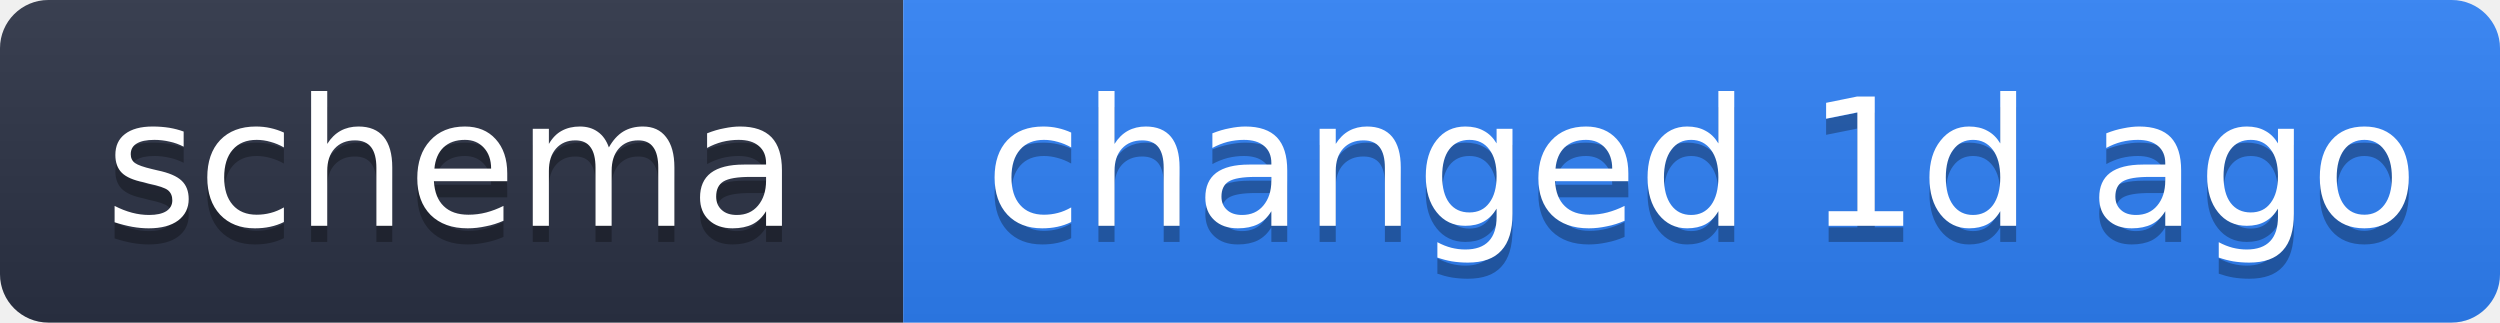
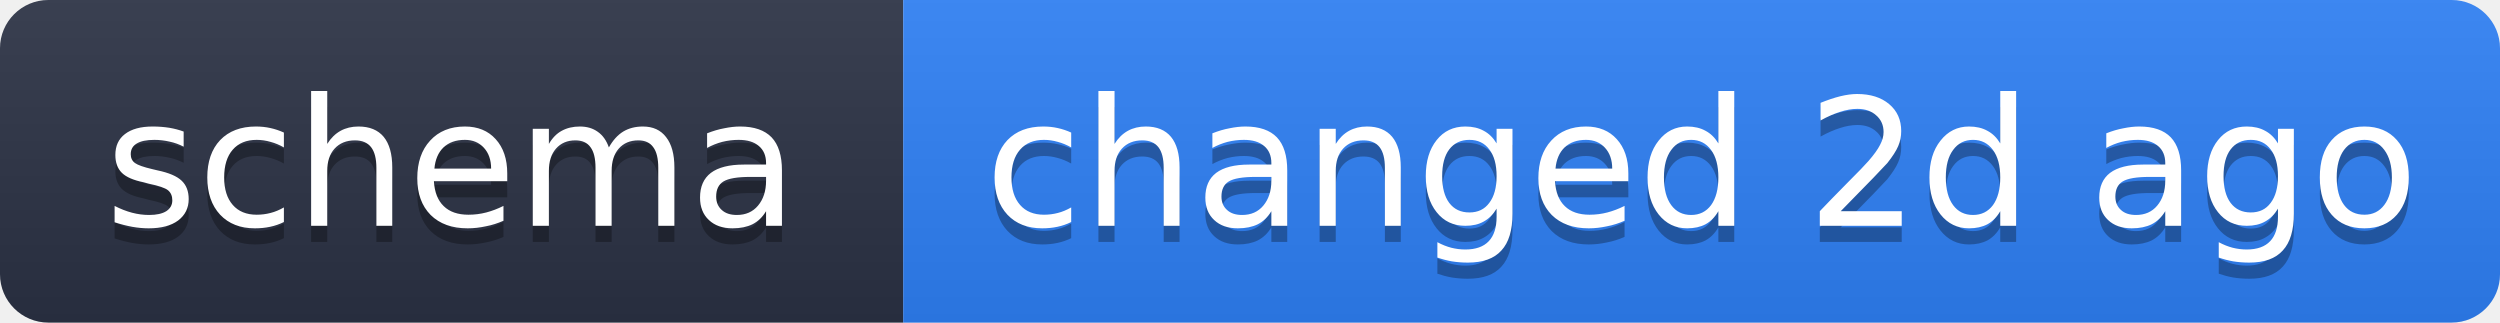
- <svg xmlns="http://www.w3.org/2000/svg" width="155" height="20" role="img" aria-label="schema: changed 1d ago">
+ <svg xmlns="http://www.w3.org/2000/svg" width="155" height="20" role="img" aria-label="schema: changed 2d ago">
  <linearGradient id="s" x2="0" y2="100%">
    <stop offset="0" stop-color="#bbb" stop-opacity=".1" />
    <stop offset="1" stop-opacity=".1" />
  </linearGradient>
  <clipPath id="r">
    <rect width="155" height="20" rx="3" fill="#fff" />
  </clipPath>
  <g clip-path="url(#r)">
    <rect width="56" height="20" fill="#2b3245" />
    <rect x="56" width="99" height="20" fill="#2f81f7" />
    <rect width="155" height="20" fill="url(#s)" />
  </g>
  <g fill="#fff" text-anchor="middle" font-family="Verdana,Geneva,DejaVu Sans,sans-serif" text-rendering="geometricPrecision" font-size="11">
    <text x="28" y="15" fill="#010101" fill-opacity=".3">schema</text>
    <text x="28" y="14">schema</text>
-     <text x="105.5" y="15" fill="#010101" fill-opacity=".3">changed 1d ago</text>
-     <text x="105.5" y="14">changed 1d ago</text>
+     <text x="105.5" y="15" fill="#010101" fill-opacity=".3">changed 2d ago</text>
+     <text x="105.5" y="14">changed 2d ago</text>
  </g>
</svg>
